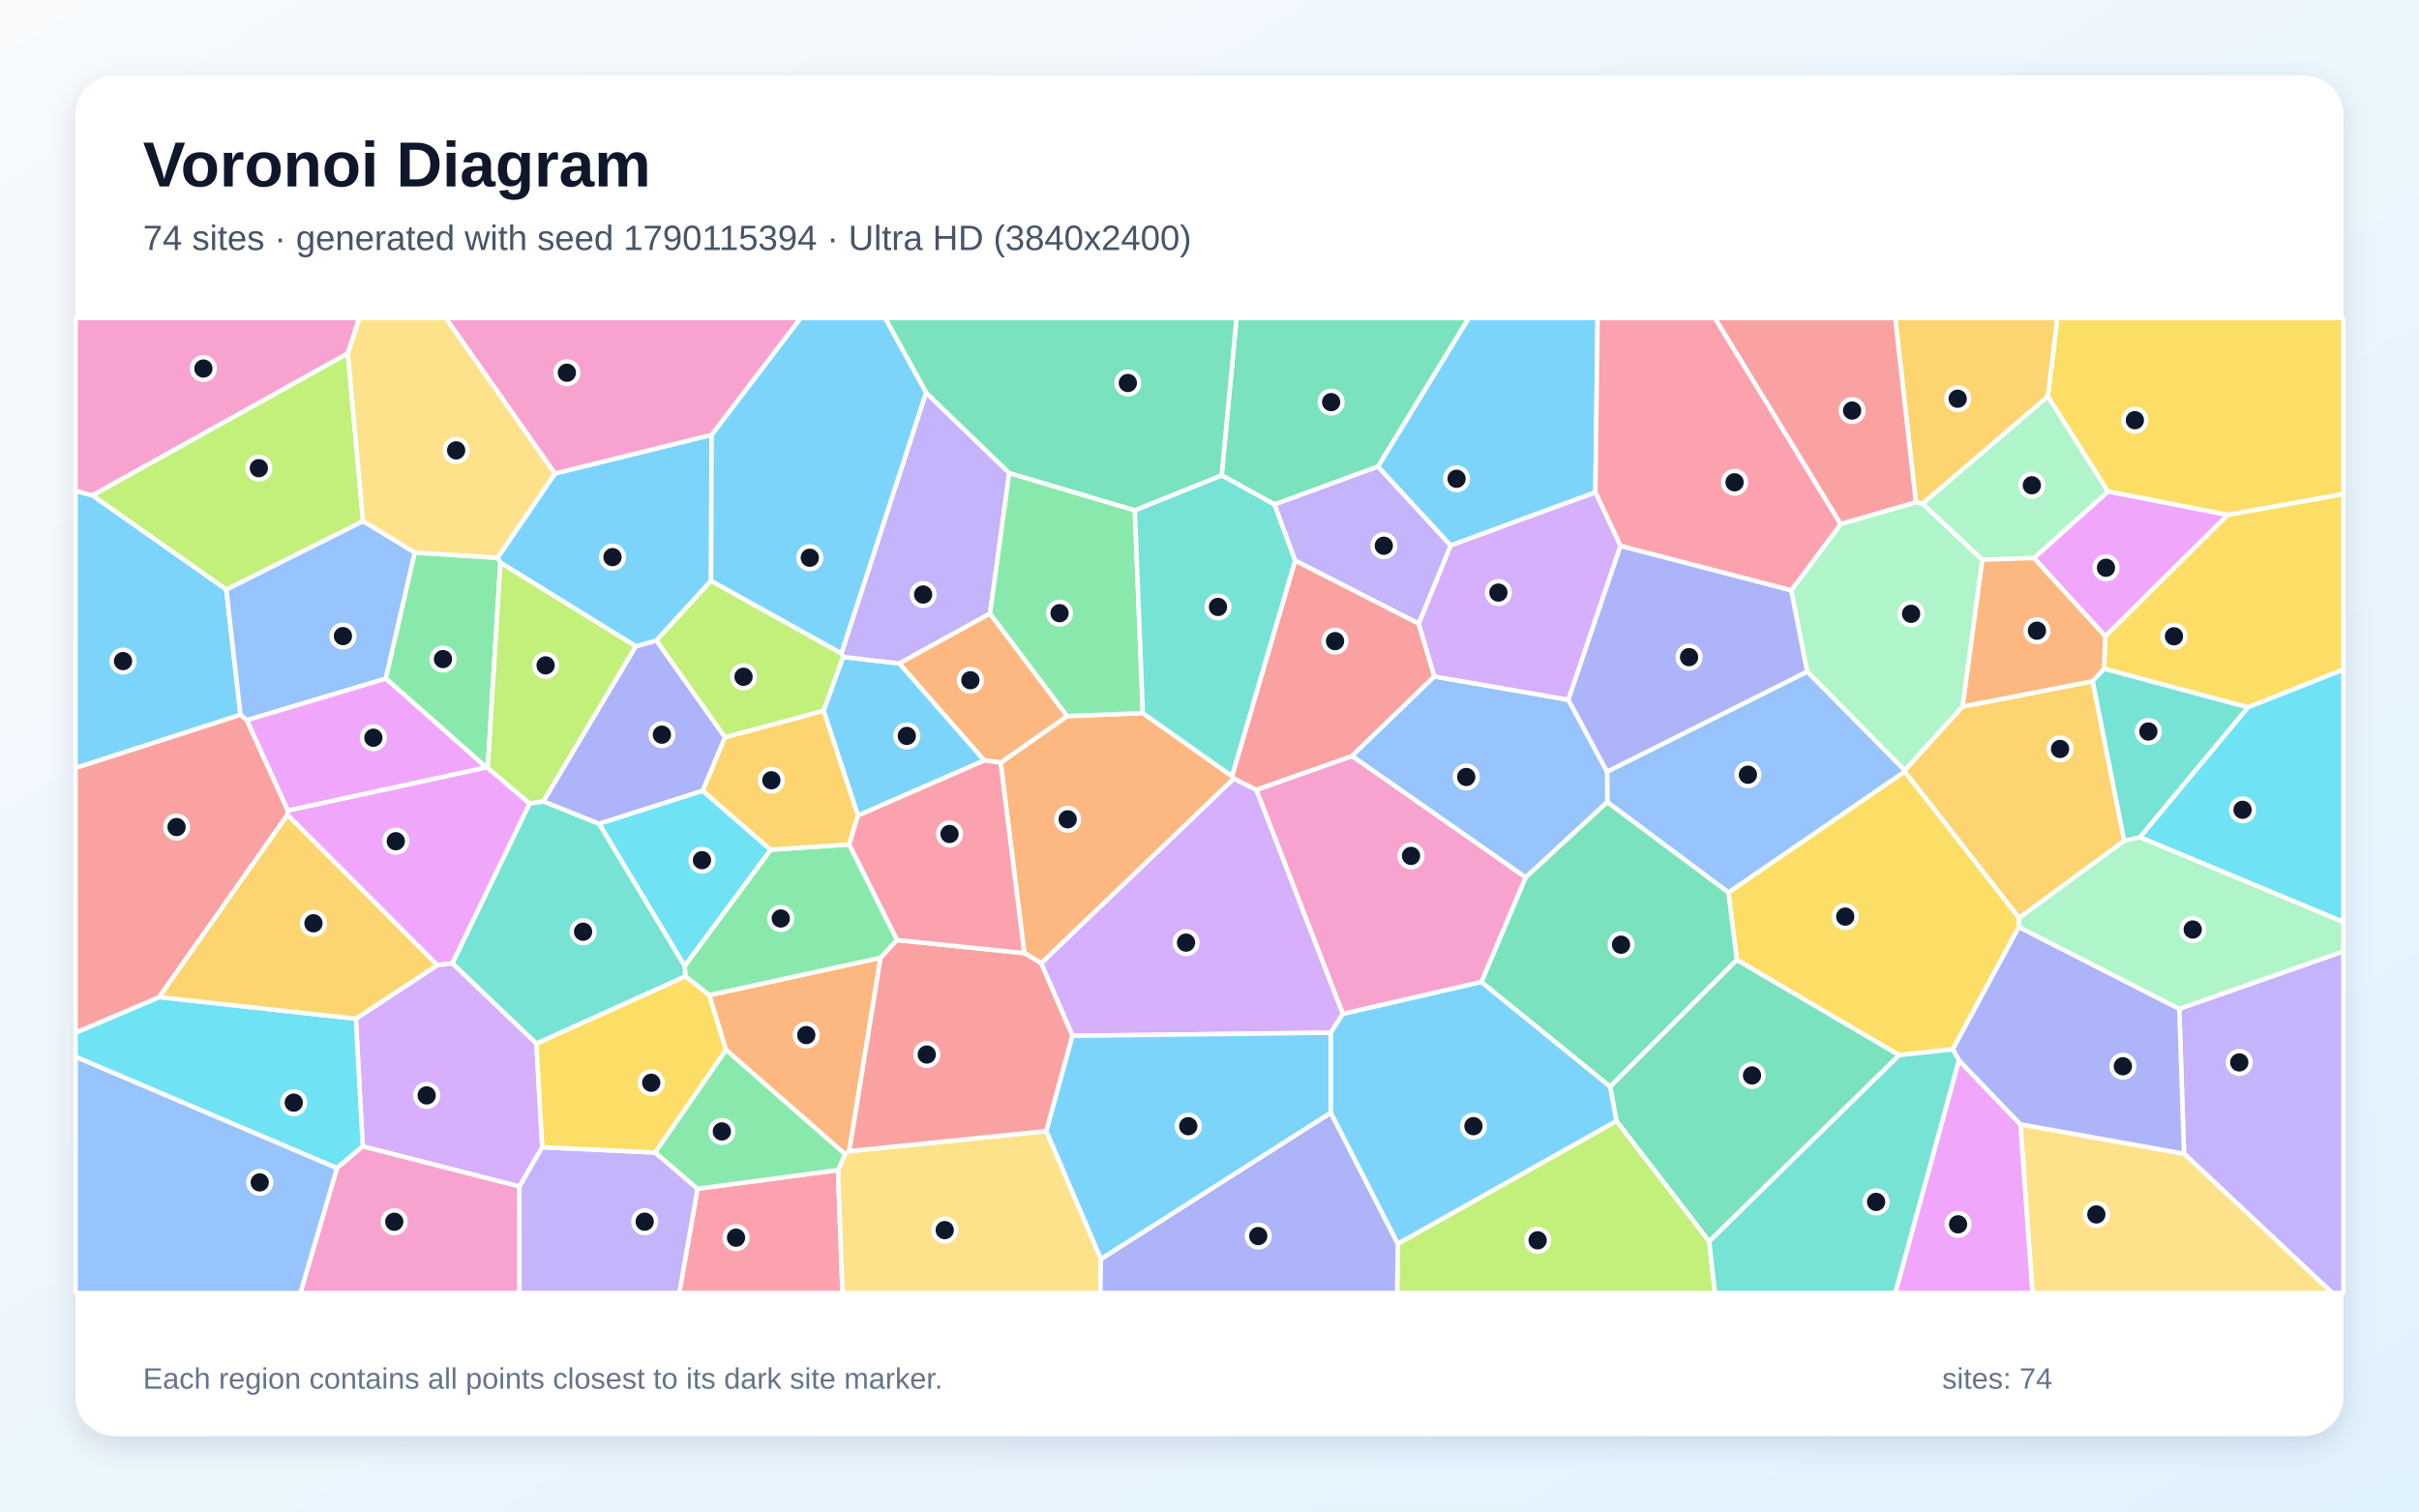
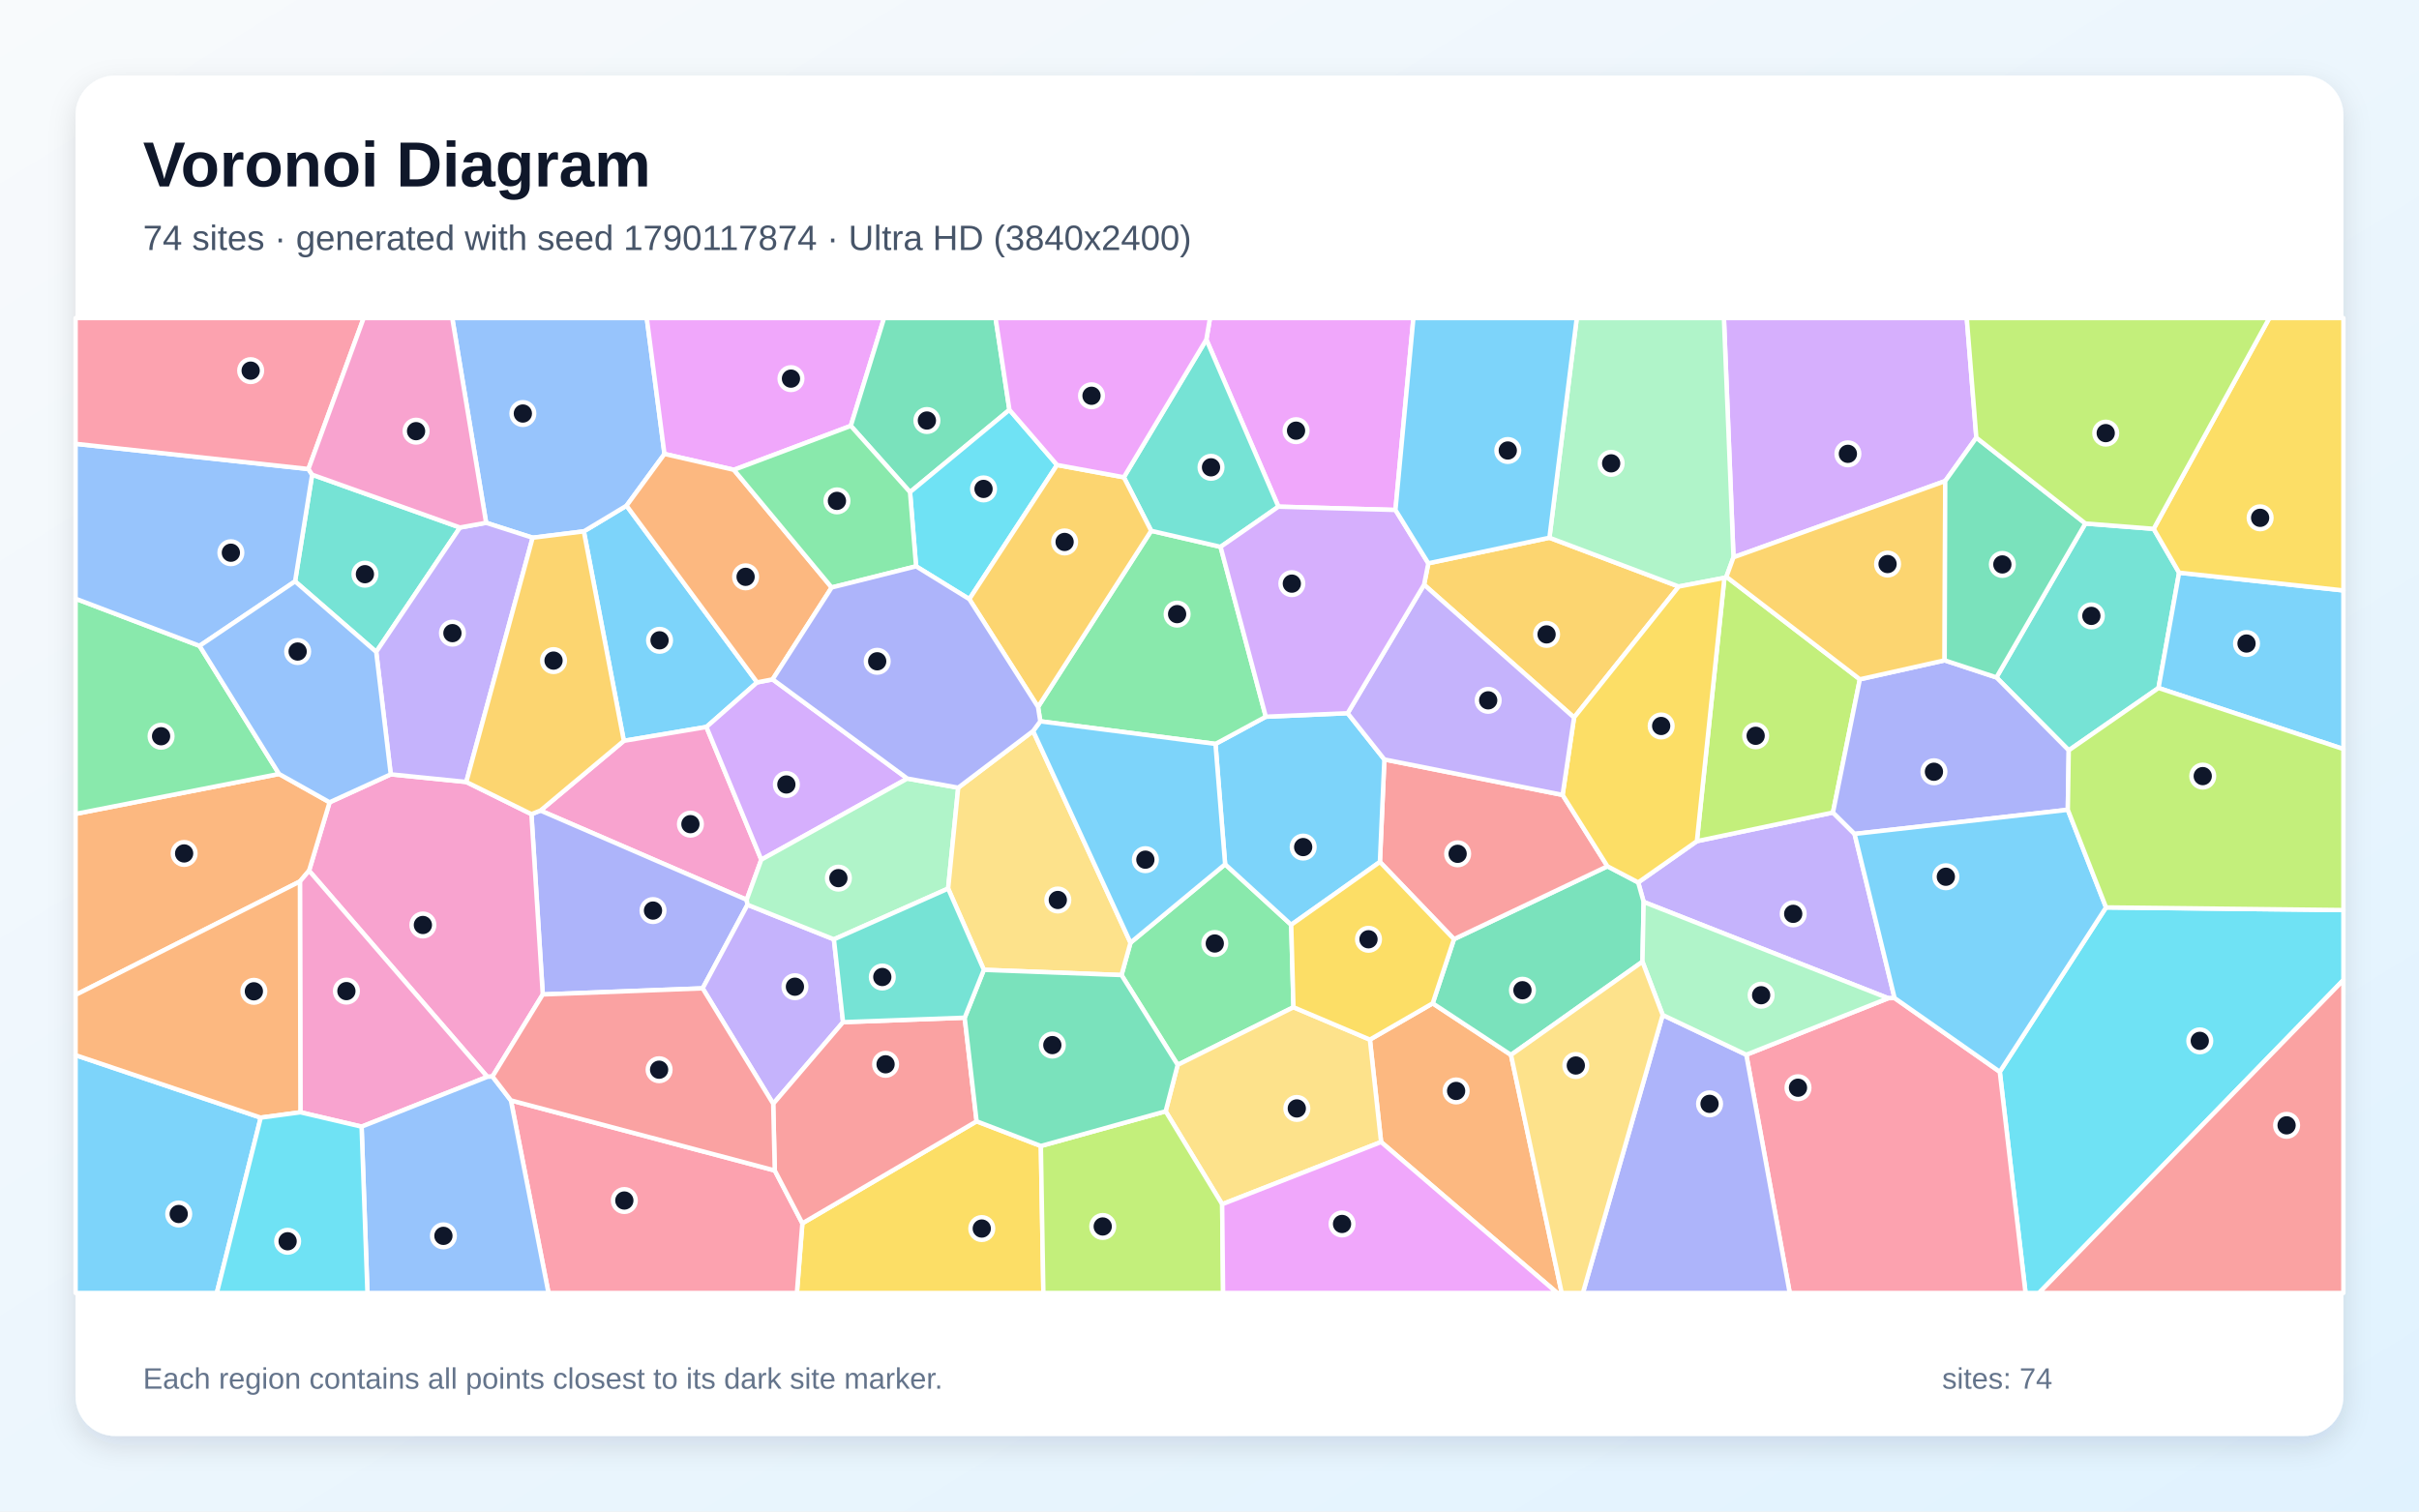
<svg xmlns="http://www.w3.org/2000/svg" width="3840" height="2400" viewBox="0 0 3840 2400" role="img" aria-labelledby="title description">
  <defs>
    <linearGradient id="background" x1="0" y1="0" x2="1" y2="1">
      <stop stop-color="#F8FAFC" />
      <stop offset="1" stop-color="#E0F2FE" />
    </linearGradient>
    <filter id="shadow" x="-5%" y="-5%" width="110%" height="110%">
      <feDropShadow dx="0" dy="15" stdDeviation="22" flood-color="#0F172A" flood-opacity=".12" />
    </filter>
  </defs>
  <rect width="3840" height="2400" fill="url(#background)" />
  <rect x="120" y="120" width="3600" height="2160" rx="63" fill="#FFFFFF" filter="url(#shadow)" />
  <g font-family="Arial, sans-serif">
    <text x="227" y="296" font-size="101" font-weight="700" fill="#0F172A">Voronoi Diagram</text>
-     <text x="227" y="397" font-size="56" fill="#475569">74 sites · generated with seed 1790115394 · Ultra HD (3840x2400)</text>
+     <text x="227" y="397" font-size="56" fill="#475569">74 sites · generated with seed 1790117874 · Ultra HD (3840x2400)</text>
  </g>
  <g stroke="#FFFFFF" stroke-width="7" stroke-linejoin="round">
-     <polygon points="120.0,1219.5 120.0,779.3 146.9,786.6 359.2,936.0 381.8,1135.0" fill="#38BDF8" fill-opacity="0.65" />
-     <polygon points="2022.9,800.9 2187.4,740.6 2303.0,866.1 2252.2,990.4 2055.9,890.1" fill="#A78BFA" fill-opacity="0.65" />
-     <polygon points="2351.8,1559.2 2131.6,1610.0 1994.3,1254.1 2146.4,1200.3 2422.0,1393.1" fill="#F472B6" fill-opacity="0.65" />
-     <polygon points="1348.2,1827.8 1341.5,1832.6 1152.5,1667.1 1125.8,1580.2 1397.9,1520.7" fill="#FB923C" fill-opacity="0.65" />
-     <polygon points="3536.4,817.7 3346.1,780.4 3250.8,629.6 3265.9,505.0 3720.0,505.0 3720.0,784.5" fill="#FACC15" fill-opacity="0.65" />
-     <polygon points="1348.1,1340.8 1424.1,1492.6 1397.9,1520.7 1125.8,1580.2 1088.0,1550.4 1086.8,1533.7 1223.4,1349.2" fill="#4ADE80" fill-opacity="0.65" />
-     <polygon points="3397.1,1329.5 3371.9,1335.2 3321.8,1081.6 3340.0,1061.5 3568.8,1123.0" fill="#2DD4BF" fill-opacity="0.65" />
-     <polygon points="576.3,827.3 658.5,877.3 612.5,1077.5 391.7,1143.6 381.8,1135.0 359.2,936.0" fill="#60A5FA" fill-opacity="0.65" />
-     <polygon points="3342.1,1010.4 3228.7,886.0 3346.1,780.4 3536.4,817.7" fill="#E879F9" fill-opacity="0.65" />
-     <polygon points="2713.2,1971.3 2565.9,1779.9 2556.0,1725.2 2757.1,1523.9 3015.0,1675.3" fill="#34D399" fill-opacity="0.65" />
-     <polygon points="2277.0,1074.1 2146.4,1200.3 1994.3,1254.1 1958.3,1236.3 1955.7,1232.4 2055.9,890.1 2252.2,990.4" fill="#F87171" fill-opacity="0.65" />
-     <polygon points="862.4,1272.6 1009.2,1026.2 1042.1,1017.0 1151.0,1170.6 1115.6,1255.6 951.0,1308.1" fill="#818CF8" fill-opacity="0.65" />
-     <polygon points="3250.8,629.6 3052.1,799.8 3041.3,797.4 3008.5,505.0 3265.9,505.0" fill="#FBBF24" fill-opacity="0.65" />
-     <polygon points="2219.0,1974.8 2565.9,1779.9 2713.2,1971.3 2722.5,2053.0 2217.8,2053.0" fill="#A3E635" fill-opacity="0.65" />
-     <polygon points="2112.6,1639.7 1702.5,1644.7 1652.7,1529.4 1958.3,1236.3 1994.3,1254.1 2131.6,1610.0" fill="#C084FC" fill-opacity="0.65" />
-     <polygon points="1107.3,1887.5 1330.3,1857.8 1337.4,2053.0 1078.3,2053.0" fill="#FB7185" fill-opacity="0.65" />
-     <polygon points="951.0,1308.1 1115.6,1255.6 1223.4,1349.2 1086.8,1533.7" fill="#22D3EE" fill-opacity="0.65" />
-     <polygon points="3115.6,1121.9 3023.6,1223.3 2868.7,1066.4 2843.5,937.4 2922.0,832.0 3041.3,797.4 3052.1,799.8 3146.9,888.8" fill="#86EFAC" fill-opacity="0.65" />
-     <polygon points="1330.3,1857.8 1341.5,1832.6 1348.2,1827.8 1661.0,1795.9 1747.7,1999.0 1746.7,2053.0 1337.4,2053.0" fill="#FCD34D" fill-opacity="0.65" />
-     <polygon points="2532.6,781.8 2303.0,866.1 2187.4,740.6 2331.4,505.0 2536.1,505.0" fill="#38BDF8" fill-opacity="0.65" />
-     <polygon points="1129.6,690.4 1128.8,922.2 1042.1,1017.0 1009.2,1026.2 794.4,893.4 789.7,885.6 881.0,751.8" fill="#38BDF8" fill-opacity="0.65" />
-     <polygon points="3467.0,1831.8 3459.4,1601.8 3720.0,1510.5 3720.0,2053.0 3702.3,2053.0" fill="#A78BFA" fill-opacity="0.65" />
-     <polygon points="552.3,561.2 146.9,786.6 120.0,779.3 120.0,505.0 570.5,505.0" fill="#F472B6" fill-opacity="0.65" />
-     <polygon points="1652.7,1529.4 1626.0,1513.4 1588.5,1210.9 1694.1,1137.0 1814.2,1132.3 1955.7,1232.4 1958.3,1236.3" fill="#FB923C" fill-opacity="0.65" />
-     <polygon points="3205.3,1457.5 3204.8,1471.9 3100.0,1666.1 3015.0,1675.3 2757.1,1523.9 2743.7,1417.1 3023.7,1224.9" fill="#FACC15" fill-opacity="0.65" />
-     <polygon points="789.7,885.6 794.4,893.4 774.3,1219.2 771.8,1218.5 612.5,1077.5 658.5,877.3" fill="#4ADE80" fill-opacity="0.65" />
-     <polygon points="851.5,1657.2 718.0,1529.6 840.7,1275.7 862.4,1272.6 951.0,1308.1 1086.8,1533.7 1088.0,1550.4" fill="#2DD4BF" fill-opacity="0.65" />
-     <polygon points="3023.7,1224.9 2743.7,1417.1 2551.5,1273.6 2551.1,1225.2 2868.7,1066.4 3023.6,1223.3" fill="#60A5FA" fill-opacity="0.65" />
-     <polygon points="694.2,1532.5 456.3,1293.9 456.8,1286.9 771.8,1218.5 774.3,1219.2 840.7,1275.7 718.0,1529.6" fill="#E879F9" fill-opacity="0.65" />
-     <polygon points="2187.4,740.6 2022.9,800.9 1939.3,754.7 1962.9,505.0 2331.4,505.0" fill="#34D399" fill-opacity="0.65" />
-     <polygon points="1661.0,1795.9 1348.2,1827.8 1397.9,1520.7 1424.1,1492.6 1626.0,1513.4 1652.7,1529.4 1702.5,1644.7" fill="#F87171" fill-opacity="0.65" />
-     <polygon points="1747.7,1999.0 2112.6,1766.7 2219.0,1974.8 2217.8,2053.0 1746.7,2053.0" fill="#818CF8" fill-opacity="0.65" />
-     <polygon points="3205.3,1457.5 3023.7,1224.9 3023.6,1223.3 3115.6,1121.9 3321.8,1081.6 3371.9,1335.2" fill="#FBBF24" fill-opacity="0.65" />
-     <polygon points="576.3,827.3 359.2,936.0 146.9,786.6 552.3,561.2" fill="#A3E635" fill-opacity="0.65" />
-     <polygon points="860.8,1821.5 824.6,1884.0 575.8,1820.2 564.9,1617.5 694.2,1532.5 718.0,1529.6 851.5,1657.2" fill="#C084FC" fill-opacity="0.65" />
-     <polygon points="2922.0,832.0 2843.5,937.4 2572.4,866.9 2532.6,781.8 2536.1,505.0 2722.4,505.0" fill="#FB7185" fill-opacity="0.65" />
-     <polygon points="120.0,1678.1 120.0,1639.6 252.8,1583.2 564.9,1617.5 575.8,1820.2 534.9,1854.8" fill="#22D3EE" fill-opacity="0.65" />
-     <polygon points="3228.7,886.0 3146.9,888.8 3052.1,799.8 3250.8,629.6 3346.1,780.4" fill="#86EFAC" fill-opacity="0.65" />
-     <polygon points="3207.2,1785.2 3467.0,1831.8 3702.3,2053.0 3226.4,2053.0" fill="#FCD34D" fill-opacity="0.65" />
-     <polygon points="2112.6,1766.7 1747.7,1999.0 1661.0,1795.9 1702.5,1644.7 2112.6,1639.7" fill="#38BDF8" fill-opacity="0.65" />
-     <polygon points="1361.9,1295.0 1307.4,1128.5 1338.3,1043.1 1427.8,1053.4 1562.7,1207.4" fill="#38BDF8" fill-opacity="0.65" />
-     <polygon points="1470.0,623.3 1602.1,751.1 1571.6,974.2 1427.8,1053.4 1338.3,1043.1 1335.7,1037.4" fill="#A78BFA" fill-opacity="0.65" />
-     <polygon points="534.9,1854.8 575.8,1820.2 824.6,1884.0 824.7,2053.0 476.8,2053.0" fill="#F472B6" fill-opacity="0.65" />
-     <polygon points="1694.1,1137.0 1588.5,1210.9 1562.7,1207.4 1427.8,1053.4 1571.6,974.2" fill="#FB923C" fill-opacity="0.65" />
-     <polygon points="3568.8,1123.0 3340.0,1061.5 3342.1,1010.4 3536.4,817.7 3720.0,784.5 3720.0,1063.2" fill="#FACC15" fill-opacity="0.65" />
-     <polygon points="1801.5,810.2 1814.2,1132.3 1694.1,1137.0 1571.6,974.2 1602.1,751.1" fill="#4ADE80" fill-opacity="0.65" />
-     <polygon points="1955.7,1232.4 1814.2,1132.3 1801.5,810.2 1939.3,754.7 2022.9,800.9 2055.9,890.1" fill="#2DD4BF" fill-opacity="0.65" />
-     <polygon points="2489.7,1111.1 2551.1,1225.2 2551.5,1273.6 2422.0,1393.1 2146.4,1200.3 2277.0,1074.1" fill="#60A5FA" fill-opacity="0.65" />
-     <polygon points="3109.6,1683.4 3207.2,1785.2 3226.4,2053.0 3008.6,2053.0" fill="#E879F9" fill-opacity="0.65" />
-     <polygon points="1939.3,754.7 1801.5,810.2 1602.1,751.1 1470.0,623.3 1405.0,505.0 1962.9,505.0" fill="#34D399" fill-opacity="0.65" />
-     <polygon points="3041.3,797.4 2922.0,832.0 2722.4,505.0 3008.5,505.0" fill="#F87171" fill-opacity="0.65" />
-     <polygon points="3207.2,1785.2 3109.6,1683.4 3100.0,1666.1 3204.8,1471.9 3459.4,1601.8 3467.0,1831.8" fill="#818CF8" fill-opacity="0.65" />
-     <polygon points="1307.4,1128.5 1361.9,1295.0 1348.1,1340.8 1223.4,1349.2 1115.6,1255.6 1151.0,1170.6" fill="#FBBF24" fill-opacity="0.65" />
-     <polygon points="1335.7,1037.4 1338.3,1043.1 1307.4,1128.5 1151.0,1170.6 1042.1,1017.0 1128.8,922.2" fill="#A3E635" fill-opacity="0.65" />
-     <polygon points="2532.6,781.8 2572.4,866.9 2489.7,1111.1 2277.0,1074.1 2252.2,990.4 2303.0,866.1" fill="#C084FC" fill-opacity="0.65" />
-     <polygon points="1361.9,1295.0 1562.7,1207.4 1588.5,1210.9 1626.0,1513.4 1424.1,1492.6 1348.1,1340.8" fill="#FB7185" fill-opacity="0.65" />
-     <polygon points="3397.1,1329.5 3568.8,1123.0 3720.0,1063.2 3720.0,1464.0" fill="#22D3EE" fill-opacity="0.65" />
-     <polygon points="3459.4,1601.8 3204.8,1471.9 3205.3,1457.5 3371.9,1335.2 3397.1,1329.5 3720.0,1464.0 3720.0,1510.5" fill="#86EFAC" fill-opacity="0.65" />
-     <polygon points="881.0,751.8 789.7,885.6 658.5,877.3 576.3,827.3 552.3,561.2 570.5,505.0 707.9,505.0" fill="#FCD34D" fill-opacity="0.65" />
-     <polygon points="2112.6,1766.7 2112.6,1639.7 2131.6,1610.0 2351.8,1559.2 2556.0,1725.2 2565.9,1779.9 2219.0,1974.8" fill="#38BDF8" fill-opacity="0.65" />
-     <polygon points="1470.0,623.3 1335.7,1037.4 1128.8,922.2 1129.6,690.4 1270.8,505.0 1405.0,505.0" fill="#38BDF8" fill-opacity="0.65" />
-     <polygon points="824.6,1884.0 860.8,1821.5 1040.1,1830.0 1107.3,1887.5 1078.3,2053.0 824.7,2053.0" fill="#A78BFA" fill-opacity="0.65" />
-     <polygon points="1129.6,690.4 881.0,751.8 707.9,505.0 1270.8,505.0" fill="#F472B6" fill-opacity="0.65" />
-     <polygon points="3115.6,1121.9 3146.9,888.8 3228.7,886.0 3342.1,1010.4 3340.0,1061.5 3321.8,1081.6" fill="#FB923C" fill-opacity="0.65" />
-     <polygon points="1040.1,1830.0 860.8,1821.5 851.5,1657.2 1088.0,1550.4 1125.8,1580.2 1152.5,1667.1" fill="#FACC15" fill-opacity="0.65" />
-     <polygon points="1330.3,1857.8 1107.3,1887.5 1040.1,1830.0 1152.5,1667.1 1341.5,1832.6" fill="#4ADE80" fill-opacity="0.65" />
-     <polygon points="2713.2,1971.3 3015.0,1675.3 3100.0,1666.1 3109.6,1683.4 3008.6,2053.0 2722.5,2053.0" fill="#2DD4BF" fill-opacity="0.65" />
-     <polygon points="120.0,1678.1 534.9,1854.8 476.8,2053.0 120.0,2053.0" fill="#60A5FA" fill-opacity="0.65" />
-     <polygon points="456.8,1286.9 391.7,1143.6 612.5,1077.5 771.8,1218.5" fill="#E879F9" fill-opacity="0.65" />
-     <polygon points="2351.8,1559.2 2422.0,1393.1 2551.5,1273.6 2743.7,1417.1 2757.1,1523.9 2556.0,1725.2" fill="#34D399" fill-opacity="0.65" />
-     <polygon points="252.8,1583.2 120.0,1639.6 120.0,1219.5 381.8,1135.0 391.7,1143.6 456.8,1286.9 456.3,1293.9" fill="#F87171" fill-opacity="0.65" />
-     <polygon points="2489.7,1111.1 2572.4,866.9 2843.5,937.4 2868.7,1066.4 2551.1,1225.2" fill="#818CF8" fill-opacity="0.65" />
-     <polygon points="564.9,1617.5 252.8,1583.2 456.3,1293.9 694.2,1532.5" fill="#FBBF24" fill-opacity="0.65" />
-     <polygon points="840.7,1275.7 774.3,1219.2 794.4,893.4 1009.2,1026.2 862.4,1272.6" fill="#A3E635" fill-opacity="0.65" />
+     <polygon points="1201.9,1083.5 1121.4,1154.3 990.3,1176.3 926.8,843.7 994.6,802.9" fill="#38BDF8" fill-opacity="0.65" />
+     <polygon points="3007.5,1584.7 2997.4,1585.0 2609.2,1432.1 2600.5,1401.1 2693.7,1335.6 2909.7,1290.1 2944.0,1324.1" fill="#A78BFA" fill-opacity="0.65" />
+     <polygon points="1208.5,1365.0 1185.3,1428.7 858.0,1287.0 990.3,1176.3 1121.4,1154.3" fill="#F472B6" fill-opacity="0.65" />
+     <polygon points="2192.4,1813.3 2174.6,1650.7 2274.3,1593.1 2398.6,1675.0 2479.1,2053.0 2472.0,2053.0" fill="#FB923C" fill-opacity="0.65" />
+     <polygon points="1273.7,1942.4 1550.3,1780.4 1652.3,1819.6 1656.3,2053.0 1265.0,2053.0" fill="#FACC15" fill-opacity="0.65" />
+     <polygon points="1780.3,1548.2 1794.6,1496.8 1944.8,1372.3 2049.7,1468.4 2053.3,1599.3 1869.5,1690.8" fill="#4ADE80" fill-opacity="0.65" />
+     <polygon points="730.2,837.6 597.2,1035.1 468.4,923.1 495.5,753.7" fill="#2DD4BF" fill-opacity="0.65" />
+     <polygon points="1054.8,720.8 994.6,802.9 926.8,843.7 845.5,853.8 771.7,830.1 717.9,505.0 1026.7,505.0" fill="#60A5FA" fill-opacity="0.65" />
+     <polygon points="2215.2,809.7 2029.4,804.5 1915.0,539.1 1920.8,505.0 2243.7,505.0" fill="#E879F9" fill-opacity="0.65" />
+     <polygon points="2607.3,1527.0 2398.6,1675.0 2274.3,1593.1 2308.1,1491.2 2551.7,1375.5 2600.5,1401.1 2609.2,1432.1" fill="#34D399" fill-opacity="0.65" />
+     <polygon points="2480.5,1262.2 2551.7,1375.5 2308.1,1491.2 2190.5,1368.6 2197.6,1205.9" fill="#F87171" fill-opacity="0.65" />
+     <polygon points="1186.6,1436.6 1115.4,1569.3 861.6,1579.0 843.6,1292.7 858.0,1287.0 1185.3,1428.7" fill="#818CF8" fill-opacity="0.65" />
+     <polygon points="2459.6,853.8 2664.9,931.3 2498.7,1139.3 2260.6,928.4 2267.4,894.4" fill="#FBBF24" fill-opacity="0.65" />
+     <polygon points="2737.4,917.5 2740.5,915.8 2952.4,1078.6 2909.7,1290.1 2693.7,1335.6" fill="#A3E635" fill-opacity="0.65" />
+     <polygon points="3137.3,694.9 3087.9,763.8 2751.8,884.9 2736.6,505.0 3122.1,505.0" fill="#C084FC" fill-opacity="0.65" />
+     <polygon points="811.0,1747.2 1229.9,1858.5 1273.7,1942.4 1265.0,2053.0 870.7,2053.0" fill="#FB7185" fill-opacity="0.65" />
+     <polygon points="3174.5,1701.8 3343.2,1440.8 3720.0,1445.0 3720.0,1556.1 3236.7,2053.0 3215.4,2053.0" fill="#22D3EE" fill-opacity="0.65" />
+     <polygon points="2751.8,884.9 2740.5,915.8 2737.4,917.5 2664.9,931.3 2459.6,853.8 2503.0,505.0 2736.6,505.0" fill="#86EFAC" fill-opacity="0.65" />
+     <polygon points="1940.1,1912.1 1850.4,1764.5 1869.5,1690.8 2053.3,1599.3 2174.6,1650.7 2192.4,1813.3" fill="#FCD34D" fill-opacity="0.65" />
+     <polygon points="1929.5,1181.2 2009.4,1138.0 2139.3,1132.4 2197.6,1205.9 2190.5,1368.6 2049.7,1468.4 1944.8,1372.3" fill="#38BDF8" fill-opacity="0.65" />
+     <polygon points="120.0,1675.4 413.9,1774.6 344.2,2053.0 120.0,2053.0" fill="#38BDF8" fill-opacity="0.65" />
+     <polygon points="1323.8,1491.5 1338.3,1623.0 1227.4,1752.6 1115.4,1569.3 1186.6,1436.6" fill="#A78BFA" fill-opacity="0.65" />
+     <polygon points="781.8,1709.3 773.6,1709.8 490.6,1382.5 523.2,1273.9 620.3,1229.5 740.2,1241.6 843.6,1292.7 861.6,1579.0" fill="#F472B6" fill-opacity="0.65" />
+     <polygon points="443.0,1228.9 523.2,1273.9 490.6,1382.5 476.1,1399.6 120.0,1579.7 120.0,1292.3" fill="#FB923C" fill-opacity="0.65" />
+     <polygon points="2737.4,917.5 2693.7,1335.6 2600.5,1401.1 2551.7,1375.5 2480.5,1262.2 2498.7,1139.3 2664.9,931.3" fill="#FACC15" fill-opacity="0.65" />
+     <polygon points="443.0,1228.9 120.0,1292.3 120.0,950.6 316.8,1025.5" fill="#4ADE80" fill-opacity="0.65" />
+     <polygon points="3310.4,831.2 3418.8,839.7 3459.2,909.3 3426.5,1092.4 3284.0,1191.4 3169.2,1075.6" fill="#2DD4BF" fill-opacity="0.65" />
+     <polygon points="316.8,1025.5 120.0,950.6 120.0,704.7 489.6,744.7 495.5,753.7 468.4,923.1" fill="#60A5FA" fill-opacity="0.65" />
+     <polygon points="1350.6,676.2 1165.0,746.0 1054.8,720.8 1026.7,505.0 1403.4,505.0" fill="#E879F9" fill-opacity="0.65" />
+     <polygon points="1602.4,650.7 1444.6,781.4 1350.6,676.2 1403.4,505.0 1580.4,505.0" fill="#34D399" fill-opacity="0.65" />
+     <polygon points="1229.9,1858.5 1227.4,1752.6 1338.3,1623.0 1531.4,1615.9 1550.3,1780.4 1273.7,1942.4" fill="#F87171" fill-opacity="0.65" />
+     <polygon points="3087.0,1048.5 3169.2,1075.6 3284.0,1191.4 3282.5,1285.8 2944.0,1324.1 2909.7,1290.1 2952.4,1078.6" fill="#818CF8" fill-opacity="0.65" />
+     <polygon points="3087.0,1048.5 2952.4,1078.6 2740.5,915.8 2751.8,884.9 3087.9,763.8" fill="#FBBF24" fill-opacity="0.65" />
+     <polygon points="1652.3,1819.6 1850.4,1764.5 1940.1,1912.1 1941.6,2053.0 1656.3,2053.0" fill="#A3E635" fill-opacity="0.65" />
+     <polygon points="1226.5,1078.7 1440.3,1236.2 1208.5,1365.0 1121.4,1154.3 1201.9,1083.5" fill="#C084FC" fill-opacity="0.65" />
+     <polygon points="2772.1,1674.7 2997.4,1585.0 3007.5,1584.7 3174.5,1701.8 3215.4,2053.0 2841.1,2053.0" fill="#FB7185" fill-opacity="0.65" />
+     <polygon points="1454.2,899.2 1444.6,781.4 1602.4,650.7 1678.0,738.3 1538.7,951.3" fill="#22D3EE" fill-opacity="0.65" />
+     <polygon points="1440.3,1236.2 1521.1,1250.7 1505.1,1410.9 1323.8,1491.5 1186.6,1436.6 1185.3,1428.7 1208.5,1365.0" fill="#86EFAC" fill-opacity="0.65" />
+     <polygon points="1505.1,1410.9 1521.1,1250.7 1640.0,1160.7 1794.6,1496.8 1780.3,1548.2 1561.8,1539.9" fill="#FCD34D" fill-opacity="0.65" />
+     <polygon points="3426.5,1092.4 3459.2,909.3 3720.0,937.5 3720.0,1189.3" fill="#38BDF8" fill-opacity="0.65" />
+     <polygon points="3282.5,1285.8 3343.2,1440.8 3174.5,1701.8 3007.5,1584.7 2944.0,1324.1" fill="#38BDF8" fill-opacity="0.65" />
+     <polygon points="2480.5,1262.2 2197.6,1205.9 2139.3,1132.4 2260.6,928.4 2498.7,1139.3" fill="#A78BFA" fill-opacity="0.65" />
+     <polygon points="574.0,1788.9 476.9,1766.1 476.1,1399.6 490.6,1382.5 773.6,1709.8" fill="#F472B6" fill-opacity="0.65" />
+     <polygon points="476.9,1766.1 413.9,1774.6 120.0,1675.4 120.0,1579.7 476.1,1399.6" fill="#FB923C" fill-opacity="0.65" />
+     <polygon points="3459.2,909.3 3418.8,839.7 3602.4,505.0 3720.0,505.0 3720.0,937.5" fill="#FACC15" fill-opacity="0.65" />
+     <polygon points="2009.4,1138.0 1929.5,1181.2 1651.4,1145.3 1647.8,1122.5 1827.4,842.8 1937.6,868.3" fill="#4ADE80" fill-opacity="0.65" />
+     <polygon points="1915.0,539.1 2029.4,804.5 1937.6,868.3 1827.4,842.8 1784.0,757.8" fill="#2DD4BF" fill-opacity="0.65" />
+     <polygon points="574.0,1788.9 773.6,1709.8 781.8,1709.3 811.0,1747.2 870.7,2053.0 583.3,2053.0" fill="#60A5FA" fill-opacity="0.65" />
+     <polygon points="1940.1,1912.1 2192.4,1813.3 2472.0,2053.0 1941.6,2053.0" fill="#E879F9" fill-opacity="0.65" />
+     <polygon points="1850.4,1764.5 1652.3,1819.6 1550.3,1780.4 1531.4,1615.9 1561.8,1539.9 1780.3,1548.2 1869.5,1690.8" fill="#34D399" fill-opacity="0.65" />
+     <polygon points="3720.0,1556.1 3720.0,2053.0 3236.7,2053.0" fill="#F87171" fill-opacity="0.65" />
+     <polygon points="2639.4,1611.6 2772.1,1674.7 2841.1,2053.0 2512.7,2053.0" fill="#818CF8" fill-opacity="0.65" />
+     <polygon points="1784.0,757.8 1827.4,842.8 1647.8,1122.5 1538.7,951.3 1678.0,738.3" fill="#FBBF24" fill-opacity="0.65" />
+     <polygon points="3343.2,1440.8 3282.5,1285.8 3284.0,1191.4 3426.5,1092.4 3720.0,1189.3 3720.0,1445.0" fill="#A3E635" fill-opacity="0.65" />
+     <polygon points="2267.4,894.4 2260.6,928.4 2139.3,1132.4 2009.4,1138.0 1937.6,868.3 2029.4,804.5 2215.2,809.7" fill="#C084FC" fill-opacity="0.65" />
+     <polygon points="489.6,744.7 120.0,704.7 120.0,505.0 577.3,505.0" fill="#FB7185" fill-opacity="0.65" />
+     <polygon points="413.9,1774.6 476.9,1766.1 574.0,1788.9 583.3,2053.0 344.2,2053.0" fill="#22D3EE" fill-opacity="0.65" />
+     <polygon points="2772.1,1674.7 2639.4,1611.6 2607.3,1527.0 2609.2,1432.1 2997.4,1585.0" fill="#86EFAC" fill-opacity="0.65" />
+     <polygon points="2398.6,1675.0 2607.3,1527.0 2639.4,1611.6 2512.7,2053.0 2479.1,2053.0" fill="#FCD34D" fill-opacity="0.65" />
+     <polygon points="1640.0,1160.7 1651.4,1145.3 1929.5,1181.2 1944.8,1372.3 1794.6,1496.8" fill="#38BDF8" fill-opacity="0.65" />
+     <polygon points="2459.6,853.8 2267.4,894.4 2215.2,809.7 2243.7,505.0 2503.0,505.0" fill="#38BDF8" fill-opacity="0.65" />
+     <polygon points="740.2,1241.6 620.3,1229.5 597.2,1035.1 730.2,837.6 771.7,830.1 845.5,853.8" fill="#A78BFA" fill-opacity="0.65" />
+     <polygon points="771.7,830.1 730.2,837.6 495.5,753.7 489.6,744.7 577.3,505.0 717.9,505.0" fill="#F472B6" fill-opacity="0.65" />
+     <polygon points="1165.0,746.0 1320.2,932.8 1226.5,1078.7 1201.9,1083.5 994.6,802.9 1054.8,720.8" fill="#FB923C" fill-opacity="0.65" />
+     <polygon points="2190.5,1368.6 2308.1,1491.2 2274.3,1593.1 2174.6,1650.7 2053.3,1599.3 2049.7,1468.4" fill="#FACC15" fill-opacity="0.65" />
+     <polygon points="1320.2,932.8 1165.0,746.0 1350.6,676.2 1444.6,781.4 1454.2,899.2" fill="#4ADE80" fill-opacity="0.65" />
+     <polygon points="1505.1,1410.9 1561.8,1539.9 1531.4,1615.9 1338.3,1623.0 1323.8,1491.5" fill="#2DD4BF" fill-opacity="0.65" />
+     <polygon points="620.3,1229.5 523.2,1273.9 443.0,1228.9 316.8,1025.5 468.4,923.1 597.2,1035.1" fill="#60A5FA" fill-opacity="0.65" />
+     <polygon points="1915.0,539.1 1784.0,757.8 1678.0,738.3 1602.4,650.7 1580.4,505.0 1920.8,505.0" fill="#E879F9" fill-opacity="0.65" />
+     <polygon points="3310.4,831.2 3169.2,1075.6 3087.0,1048.5 3087.9,763.8 3137.3,694.9" fill="#34D399" fill-opacity="0.65" />
+     <polygon points="1229.9,1858.5 811.0,1747.2 781.8,1709.3 861.6,1579.0 1115.4,1569.3 1227.4,1752.6" fill="#F87171" fill-opacity="0.65" />
+     <polygon points="1320.2,932.8 1454.2,899.2 1538.7,951.3 1647.8,1122.5 1651.4,1145.3 1640.0,1160.7 1521.1,1250.7 1440.3,1236.2 1226.5,1078.7" fill="#818CF8" fill-opacity="0.65" />
+     <polygon points="858.0,1287.0 843.6,1292.7 740.2,1241.6 845.5,853.8 926.8,843.7 990.3,1176.3" fill="#FBBF24" fill-opacity="0.65" />
+     <polygon points="3418.8,839.7 3310.4,831.2 3137.3,694.9 3122.1,505.0 3602.4,505.0" fill="#A3E635" fill-opacity="0.65" />
  </g>
  <g>
-     <circle cx="195.3" cy="1049.7" r="18" fill="#0F172A" stroke="#FFFFFF" stroke-width="7" />
-     <circle cx="2196.7" cy="866.5" r="18" fill="#0F172A" stroke="#FFFFFF" stroke-width="7" />
-     <circle cx="2239.9" cy="1359.0" r="18" fill="#0F172A" stroke="#FFFFFF" stroke-width="7" />
-     <circle cx="1279.9" cy="1643.5" r="18" fill="#0F172A" stroke="#FFFFFF" stroke-width="7" />
-     <circle cx="3389.0" cy="667.2" r="18" fill="#0F172A" stroke="#FFFFFF" stroke-width="7" />
-     <circle cx="1239.4" cy="1458.4" r="18" fill="#0F172A" stroke="#FFFFFF" stroke-width="7" />
-     <circle cx="3410.4" cy="1161.5" r="18" fill="#0F172A" stroke="#FFFFFF" stroke-width="7" />
-     <circle cx="544.4" cy="1010.0" r="18" fill="#0F172A" stroke="#FFFFFF" stroke-width="7" />
-     <circle cx="3343.1" cy="901.5" r="18" fill="#0F172A" stroke="#FFFFFF" stroke-width="7" />
-     <circle cx="2781.2" cy="1707.6" r="18" fill="#0F172A" stroke="#FFFFFF" stroke-width="7" />
-     <circle cx="2119.3" cy="1018.0" r="18" fill="#0F172A" stroke="#FFFFFF" stroke-width="7" />
-     <circle cx="1050.7" cy="1166.5" r="18" fill="#0F172A" stroke="#FFFFFF" stroke-width="7" />
-     <circle cx="3107.7" cy="633.1" r="18" fill="#0F172A" stroke="#FFFFFF" stroke-width="7" />
-     <circle cx="2440.9" cy="1969.4" r="18" fill="#0F172A" stroke="#FFFFFF" stroke-width="7" />
-     <circle cx="1882.8" cy="1496.7" r="18" fill="#0F172A" stroke="#FFFFFF" stroke-width="7" />
-     <circle cx="1168.4" cy="1965.2" r="18" fill="#0F172A" stroke="#FFFFFF" stroke-width="7" />
-     <circle cx="1114.3" cy="1365.8" r="18" fill="#0F172A" stroke="#FFFFFF" stroke-width="7" />
-     <circle cx="3033.7" cy="974.6" r="18" fill="#0F172A" stroke="#FFFFFF" stroke-width="7" />
-     <circle cx="1499.7" cy="1953.2" r="18" fill="#0F172A" stroke="#FFFFFF" stroke-width="7" />
-     <circle cx="2312.2" cy="760.2" r="18" fill="#0F172A" stroke="#FFFFFF" stroke-width="7" />
-     <circle cx="972.3" cy="884.6" r="18" fill="#0F172A" stroke="#FFFFFF" stroke-width="7" />
-     <circle cx="3554.7" cy="1686.9" r="18" fill="#0F172A" stroke="#FFFFFF" stroke-width="7" />
-     <circle cx="322.9" cy="585.2" r="18" fill="#0F172A" stroke="#FFFFFF" stroke-width="7" />
-     <circle cx="1694.9" cy="1300.9" r="18" fill="#0F172A" stroke="#FFFFFF" stroke-width="7" />
-     <circle cx="2929.2" cy="1455.4" r="18" fill="#0F172A" stroke="#FFFFFF" stroke-width="7" />
-     <circle cx="703.2" cy="1046.5" r="18" fill="#0F172A" stroke="#FFFFFF" stroke-width="7" />
-     <circle cx="925.6" cy="1479.4" r="18" fill="#0F172A" stroke="#FFFFFF" stroke-width="7" />
-     <circle cx="2774.7" cy="1230.1" r="18" fill="#0F172A" stroke="#FFFFFF" stroke-width="7" />
-     <circle cx="628.3" cy="1335.7" r="18" fill="#0F172A" stroke="#FFFFFF" stroke-width="7" />
-     <circle cx="2113.1" cy="638.5" r="18" fill="#0F172A" stroke="#FFFFFF" stroke-width="7" />
-     <circle cx="1471.2" cy="1674.4" r="18" fill="#0F172A" stroke="#FFFFFF" stroke-width="7" />
-     <circle cx="1997.4" cy="1962.6" r="18" fill="#0F172A" stroke="#FFFFFF" stroke-width="7" />
-     <circle cx="3270.2" cy="1189.2" r="18" fill="#0F172A" stroke="#FFFFFF" stroke-width="7" />
-     <circle cx="410.9" cy="743.4" r="18" fill="#0F172A" stroke="#FFFFFF" stroke-width="7" />
-     <circle cx="677.3" cy="1739.3" r="18" fill="#0F172A" stroke="#FFFFFF" stroke-width="7" />
-     <circle cx="2753.5" cy="765.8" r="18" fill="#0F172A" stroke="#FFFFFF" stroke-width="7" />
-     <circle cx="466.3" cy="1750.8" r="18" fill="#0F172A" stroke="#FFFFFF" stroke-width="7" />
-     <circle cx="3225.4" cy="770.5" r="18" fill="#0F172A" stroke="#FFFFFF" stroke-width="7" />
-     <circle cx="3327.8" cy="1928.3" r="18" fill="#0F172A" stroke="#FFFFFF" stroke-width="7" />
-     <circle cx="1886.3" cy="1788.2" r="18" fill="#0F172A" stroke="#FFFFFF" stroke-width="7" />
-     <circle cx="1439.5" cy="1168.5" r="18" fill="#0F172A" stroke="#FFFFFF" stroke-width="7" />
-     <circle cx="1465.4" cy="944.0" r="18" fill="#0F172A" stroke="#FFFFFF" stroke-width="7" />
-     <circle cx="625.9" cy="1939.9" r="18" fill="#0F172A" stroke="#FFFFFF" stroke-width="7" />
-     <circle cx="1540.4" cy="1080.1" r="18" fill="#0F172A" stroke="#FFFFFF" stroke-width="7" />
-     <circle cx="3451.0" cy="1010.3" r="18" fill="#0F172A" stroke="#FFFFFF" stroke-width="7" />
-     <circle cx="1682.0" cy="973.6" r="18" fill="#0F172A" stroke="#FFFFFF" stroke-width="7" />
-     <circle cx="1933.5" cy="963.7" r="18" fill="#0F172A" stroke="#FFFFFF" stroke-width="7" />
-     <circle cx="2327.6" cy="1233.7" r="18" fill="#0F172A" stroke="#FFFFFF" stroke-width="7" />
-     <circle cx="3108.3" cy="1944.0" r="18" fill="#0F172A" stroke="#FFFFFF" stroke-width="7" />
-     <circle cx="1790.4" cy="608.1" r="18" fill="#0F172A" stroke="#FFFFFF" stroke-width="7" />
-     <circle cx="2940.1" cy="651.9" r="18" fill="#0F172A" stroke="#FFFFFF" stroke-width="7" />
-     <circle cx="3369.9" cy="1693.0" r="18" fill="#0F172A" stroke="#FFFFFF" stroke-width="7" />
-     <circle cx="1224.5" cy="1238.9" r="18" fill="#0F172A" stroke="#FFFFFF" stroke-width="7" />
-     <circle cx="1180.3" cy="1074.6" r="18" fill="#0F172A" stroke="#FFFFFF" stroke-width="7" />
-     <circle cx="2378.6" cy="940.9" r="18" fill="#0F172A" stroke="#FFFFFF" stroke-width="7" />
-     <circle cx="1507.3" cy="1324.2" r="18" fill="#0F172A" stroke="#FFFFFF" stroke-width="7" />
-     <circle cx="3559.9" cy="1285.8" r="18" fill="#0F172A" stroke="#FFFFFF" stroke-width="7" />
-     <circle cx="3480.8" cy="1475.9" r="18" fill="#0F172A" stroke="#FFFFFF" stroke-width="7" />
-     <circle cx="724.1" cy="715.1" r="18" fill="#0F172A" stroke="#FFFFFF" stroke-width="7" />
-     <circle cx="2339.0" cy="1788.1" r="18" fill="#0F172A" stroke="#FFFFFF" stroke-width="7" />
-     <circle cx="1285.5" cy="885.6" r="18" fill="#0F172A" stroke="#FFFFFF" stroke-width="7" />
-     <circle cx="1023.4" cy="1939.8" r="18" fill="#0F172A" stroke="#FFFFFF" stroke-width="7" />
-     <circle cx="899.9" cy="591.8" r="18" fill="#0F172A" stroke="#FFFFFF" stroke-width="7" />
-     <circle cx="3233.5" cy="1001.4" r="18" fill="#0F172A" stroke="#FFFFFF" stroke-width="7" />
-     <circle cx="1033.8" cy="1719.2" r="18" fill="#0F172A" stroke="#FFFFFF" stroke-width="7" />
-     <circle cx="1145.9" cy="1796.5" r="18" fill="#0F172A" stroke="#FFFFFF" stroke-width="7" />
-     <circle cx="2978.2" cy="1908.4" r="18" fill="#0F172A" stroke="#FFFFFF" stroke-width="7" />
-     <circle cx="412.3" cy="1877.4" r="18" fill="#0F172A" stroke="#FFFFFF" stroke-width="7" />
-     <circle cx="592.7" cy="1171.4" r="18" fill="#0F172A" stroke="#FFFFFF" stroke-width="7" />
-     <circle cx="2573.3" cy="1500.0" r="18" fill="#0F172A" stroke="#FFFFFF" stroke-width="7" />
-     <circle cx="280.3" cy="1313.2" r="18" fill="#0F172A" stroke="#FFFFFF" stroke-width="7" />
-     <circle cx="2681.3" cy="1043.4" r="18" fill="#0F172A" stroke="#FFFFFF" stroke-width="7" />
-     <circle cx="497.6" cy="1466.0" r="18" fill="#0F172A" stroke="#FFFFFF" stroke-width="7" />
-     <circle cx="866.1" cy="1056.5" r="18" fill="#0F172A" stroke="#FFFFFF" stroke-width="7" />
+     <circle cx="1047.0" cy="1016.7" r="18" fill="#0F172A" stroke="#FFFFFF" stroke-width="7" />
+     <circle cx="2846.6" cy="1451.0" r="18" fill="#0F172A" stroke="#FFFFFF" stroke-width="7" />
+     <circle cx="1096.0" cy="1308.6" r="18" fill="#0F172A" stroke="#FFFFFF" stroke-width="7" />
+     <circle cx="2311.5" cy="1732.2" r="18" fill="#0F172A" stroke="#FFFFFF" stroke-width="7" />
+     <circle cx="1558.5" cy="1950.7" r="18" fill="#0F172A" stroke="#FFFFFF" stroke-width="7" />
+     <circle cx="1928.4" cy="1498.1" r="18" fill="#0F172A" stroke="#FFFFFF" stroke-width="7" />
+     <circle cx="579.3" cy="911.7" r="18" fill="#0F172A" stroke="#FFFFFF" stroke-width="7" />
+     <circle cx="830.0" cy="656.6" r="18" fill="#0F172A" stroke="#FFFFFF" stroke-width="7" />
+     <circle cx="2057.4" cy="683.8" r="18" fill="#0F172A" stroke="#FFFFFF" stroke-width="7" />
+     <circle cx="2416.8" cy="1572.3" r="18" fill="#0F172A" stroke="#FFFFFF" stroke-width="7" />
+     <circle cx="2313.9" cy="1355.7" r="18" fill="#0F172A" stroke="#FFFFFF" stroke-width="7" />
+     <circle cx="1036.6" cy="1445.8" r="18" fill="#0F172A" stroke="#FFFFFF" stroke-width="7" />
+     <circle cx="2455.1" cy="1007.3" r="18" fill="#0F172A" stroke="#FFFFFF" stroke-width="7" />
+     <circle cx="2787.0" cy="1168.3" r="18" fill="#0F172A" stroke="#FFFFFF" stroke-width="7" />
+     <circle cx="2933.4" cy="720.6" r="18" fill="#0F172A" stroke="#FFFFFF" stroke-width="7" />
+     <circle cx="991.1" cy="1906.2" r="18" fill="#0F172A" stroke="#FFFFFF" stroke-width="7" />
+     <circle cx="3492.0" cy="1652.7" r="18" fill="#0F172A" stroke="#FFFFFF" stroke-width="7" />
+     <circle cx="2557.6" cy="735.7" r="18" fill="#0F172A" stroke="#FFFFFF" stroke-width="7" />
+     <circle cx="2058.6" cy="1760.0" r="18" fill="#0F172A" stroke="#FFFFFF" stroke-width="7" />
+     <circle cx="2068.7" cy="1345.0" r="18" fill="#0F172A" stroke="#FFFFFF" stroke-width="7" />
+     <circle cx="283.7" cy="1927.6" r="18" fill="#0F172A" stroke="#FFFFFF" stroke-width="7" />
+     <circle cx="1261.9" cy="1566.7" r="18" fill="#0F172A" stroke="#FFFFFF" stroke-width="7" />
+     <circle cx="671.3" cy="1468.7" r="18" fill="#0F172A" stroke="#FFFFFF" stroke-width="7" />
+     <circle cx="292.3" cy="1355.1" r="18" fill="#0F172A" stroke="#FFFFFF" stroke-width="7" />
+     <circle cx="2637.0" cy="1152.7" r="18" fill="#0F172A" stroke="#FFFFFF" stroke-width="7" />
+     <circle cx="255.7" cy="1169.0" r="18" fill="#0F172A" stroke="#FFFFFF" stroke-width="7" />
+     <circle cx="3319.9" cy="977.9" r="18" fill="#0F172A" stroke="#FFFFFF" stroke-width="7" />
+     <circle cx="366.5" cy="877.6" r="18" fill="#0F172A" stroke="#FFFFFF" stroke-width="7" />
+     <circle cx="1255.6" cy="601.2" r="18" fill="#0F172A" stroke="#FFFFFF" stroke-width="7" />
+     <circle cx="1471.4" cy="667.7" r="18" fill="#0F172A" stroke="#FFFFFF" stroke-width="7" />
+     <circle cx="1405.8" cy="1689.9" r="18" fill="#0F172A" stroke="#FFFFFF" stroke-width="7" />
+     <circle cx="3070.0" cy="1225.4" r="18" fill="#0F172A" stroke="#FFFFFF" stroke-width="7" />
+     <circle cx="2996.4" cy="895.6" r="18" fill="#0F172A" stroke="#FFFFFF" stroke-width="7" />
+     <circle cx="1750.5" cy="1947.4" r="18" fill="#0F172A" stroke="#FFFFFF" stroke-width="7" />
+     <circle cx="1248.3" cy="1245.6" r="18" fill="#0F172A" stroke="#FFFFFF" stroke-width="7" />
+     <circle cx="2854.2" cy="1727.1" r="18" fill="#0F172A" stroke="#FFFFFF" stroke-width="7" />
+     <circle cx="1561.3" cy="776.3" r="18" fill="#0F172A" stroke="#FFFFFF" stroke-width="7" />
+     <circle cx="1330.9" cy="1394.3" r="18" fill="#0F172A" stroke="#FFFFFF" stroke-width="7" />
+     <circle cx="1679.2" cy="1429.0" r="18" fill="#0F172A" stroke="#FFFFFF" stroke-width="7" />
+     <circle cx="3566.2" cy="1021.8" r="18" fill="#0F172A" stroke="#FFFFFF" stroke-width="7" />
+     <circle cx="3088.9" cy="1392.1" r="18" fill="#0F172A" stroke="#FFFFFF" stroke-width="7" />
+     <circle cx="2362.4" cy="1112.0" r="18" fill="#0F172A" stroke="#FFFFFF" stroke-width="7" />
+     <circle cx="549.9" cy="1573.7" r="18" fill="#0F172A" stroke="#FFFFFF" stroke-width="7" />
+     <circle cx="403.0" cy="1574.0" r="18" fill="#0F172A" stroke="#FFFFFF" stroke-width="7" />
+     <circle cx="3587.8" cy="822.2" r="18" fill="#0F172A" stroke="#FFFFFF" stroke-width="7" />
+     <circle cx="1868.6" cy="975.1" r="18" fill="#0F172A" stroke="#FFFFFF" stroke-width="7" />
+     <circle cx="1922.4" cy="742.0" r="18" fill="#0F172A" stroke="#FFFFFF" stroke-width="7" />
+     <circle cx="703.9" cy="1962.3" r="18" fill="#0F172A" stroke="#FFFFFF" stroke-width="7" />
+     <circle cx="2130.4" cy="1943.4" r="18" fill="#0F172A" stroke="#FFFFFF" stroke-width="7" />
+     <circle cx="1670.5" cy="1659.4" r="18" fill="#0F172A" stroke="#FFFFFF" stroke-width="7" />
+     <circle cx="3629.8" cy="1786.8" r="18" fill="#0F172A" stroke="#FFFFFF" stroke-width="7" />
+     <circle cx="2713.8" cy="1752.7" r="18" fill="#0F172A" stroke="#FFFFFF" stroke-width="7" />
+     <circle cx="1690.0" cy="860.5" r="18" fill="#0F172A" stroke="#FFFFFF" stroke-width="7" />
+     <circle cx="3496.7" cy="1232.3" r="18" fill="#0F172A" stroke="#FFFFFF" stroke-width="7" />
+     <circle cx="2050.7" cy="926.7" r="18" fill="#0F172A" stroke="#FFFFFF" stroke-width="7" />
+     <circle cx="397.9" cy="588.5" r="18" fill="#0F172A" stroke="#FFFFFF" stroke-width="7" />
+     <circle cx="456.6" cy="1970.9" r="18" fill="#0F172A" stroke="#FFFFFF" stroke-width="7" />
+     <circle cx="2795.7" cy="1580.2" r="18" fill="#0F172A" stroke="#FFFFFF" stroke-width="7" />
+     <circle cx="2501.5" cy="1691.8" r="18" fill="#0F172A" stroke="#FFFFFF" stroke-width="7" />
+     <circle cx="1818.2" cy="1365.0" r="18" fill="#0F172A" stroke="#FFFFFF" stroke-width="7" />
+     <circle cx="2393.5" cy="715.3" r="18" fill="#0F172A" stroke="#FFFFFF" stroke-width="7" />
+     <circle cx="718.2" cy="1005.3" r="18" fill="#0F172A" stroke="#FFFFFF" stroke-width="7" />
+     <circle cx="660.5" cy="684.6" r="18" fill="#0F172A" stroke="#FFFFFF" stroke-width="7" />
+     <circle cx="1183.6" cy="915.9" r="18" fill="#0F172A" stroke="#FFFFFF" stroke-width="7" />
+     <circle cx="2172.4" cy="1491.4" r="18" fill="#0F172A" stroke="#FFFFFF" stroke-width="7" />
+     <circle cx="1328.6" cy="795.3" r="18" fill="#0F172A" stroke="#FFFFFF" stroke-width="7" />
+     <circle cx="1400.6" cy="1551.3" r="18" fill="#0F172A" stroke="#FFFFFF" stroke-width="7" />
+     <circle cx="472.5" cy="1034.5" r="18" fill="#0F172A" stroke="#FFFFFF" stroke-width="7" />
+     <circle cx="1732.7" cy="628.4" r="18" fill="#0F172A" stroke="#FFFFFF" stroke-width="7" />
+     <circle cx="3178.6" cy="896.2" r="18" fill="#0F172A" stroke="#FFFFFF" stroke-width="7" />
+     <circle cx="1046.3" cy="1698.5" r="18" fill="#0F172A" stroke="#FFFFFF" stroke-width="7" />
+     <circle cx="1392.5" cy="1050.0" r="18" fill="#0F172A" stroke="#FFFFFF" stroke-width="7" />
+     <circle cx="878.7" cy="1048.9" r="18" fill="#0F172A" stroke="#FFFFFF" stroke-width="7" />
+     <circle cx="3342.7" cy="687.7" r="18" fill="#0F172A" stroke="#FFFFFF" stroke-width="7" />
  </g>
  <g font-family="Arial, sans-serif" font-size="47" fill="#64748B">
    <text x="227" y="2205">Each region contains all points closest to its dark site marker.</text>
    <text x="3083" y="2205">sites: 74</text>
  </g>
</svg>
